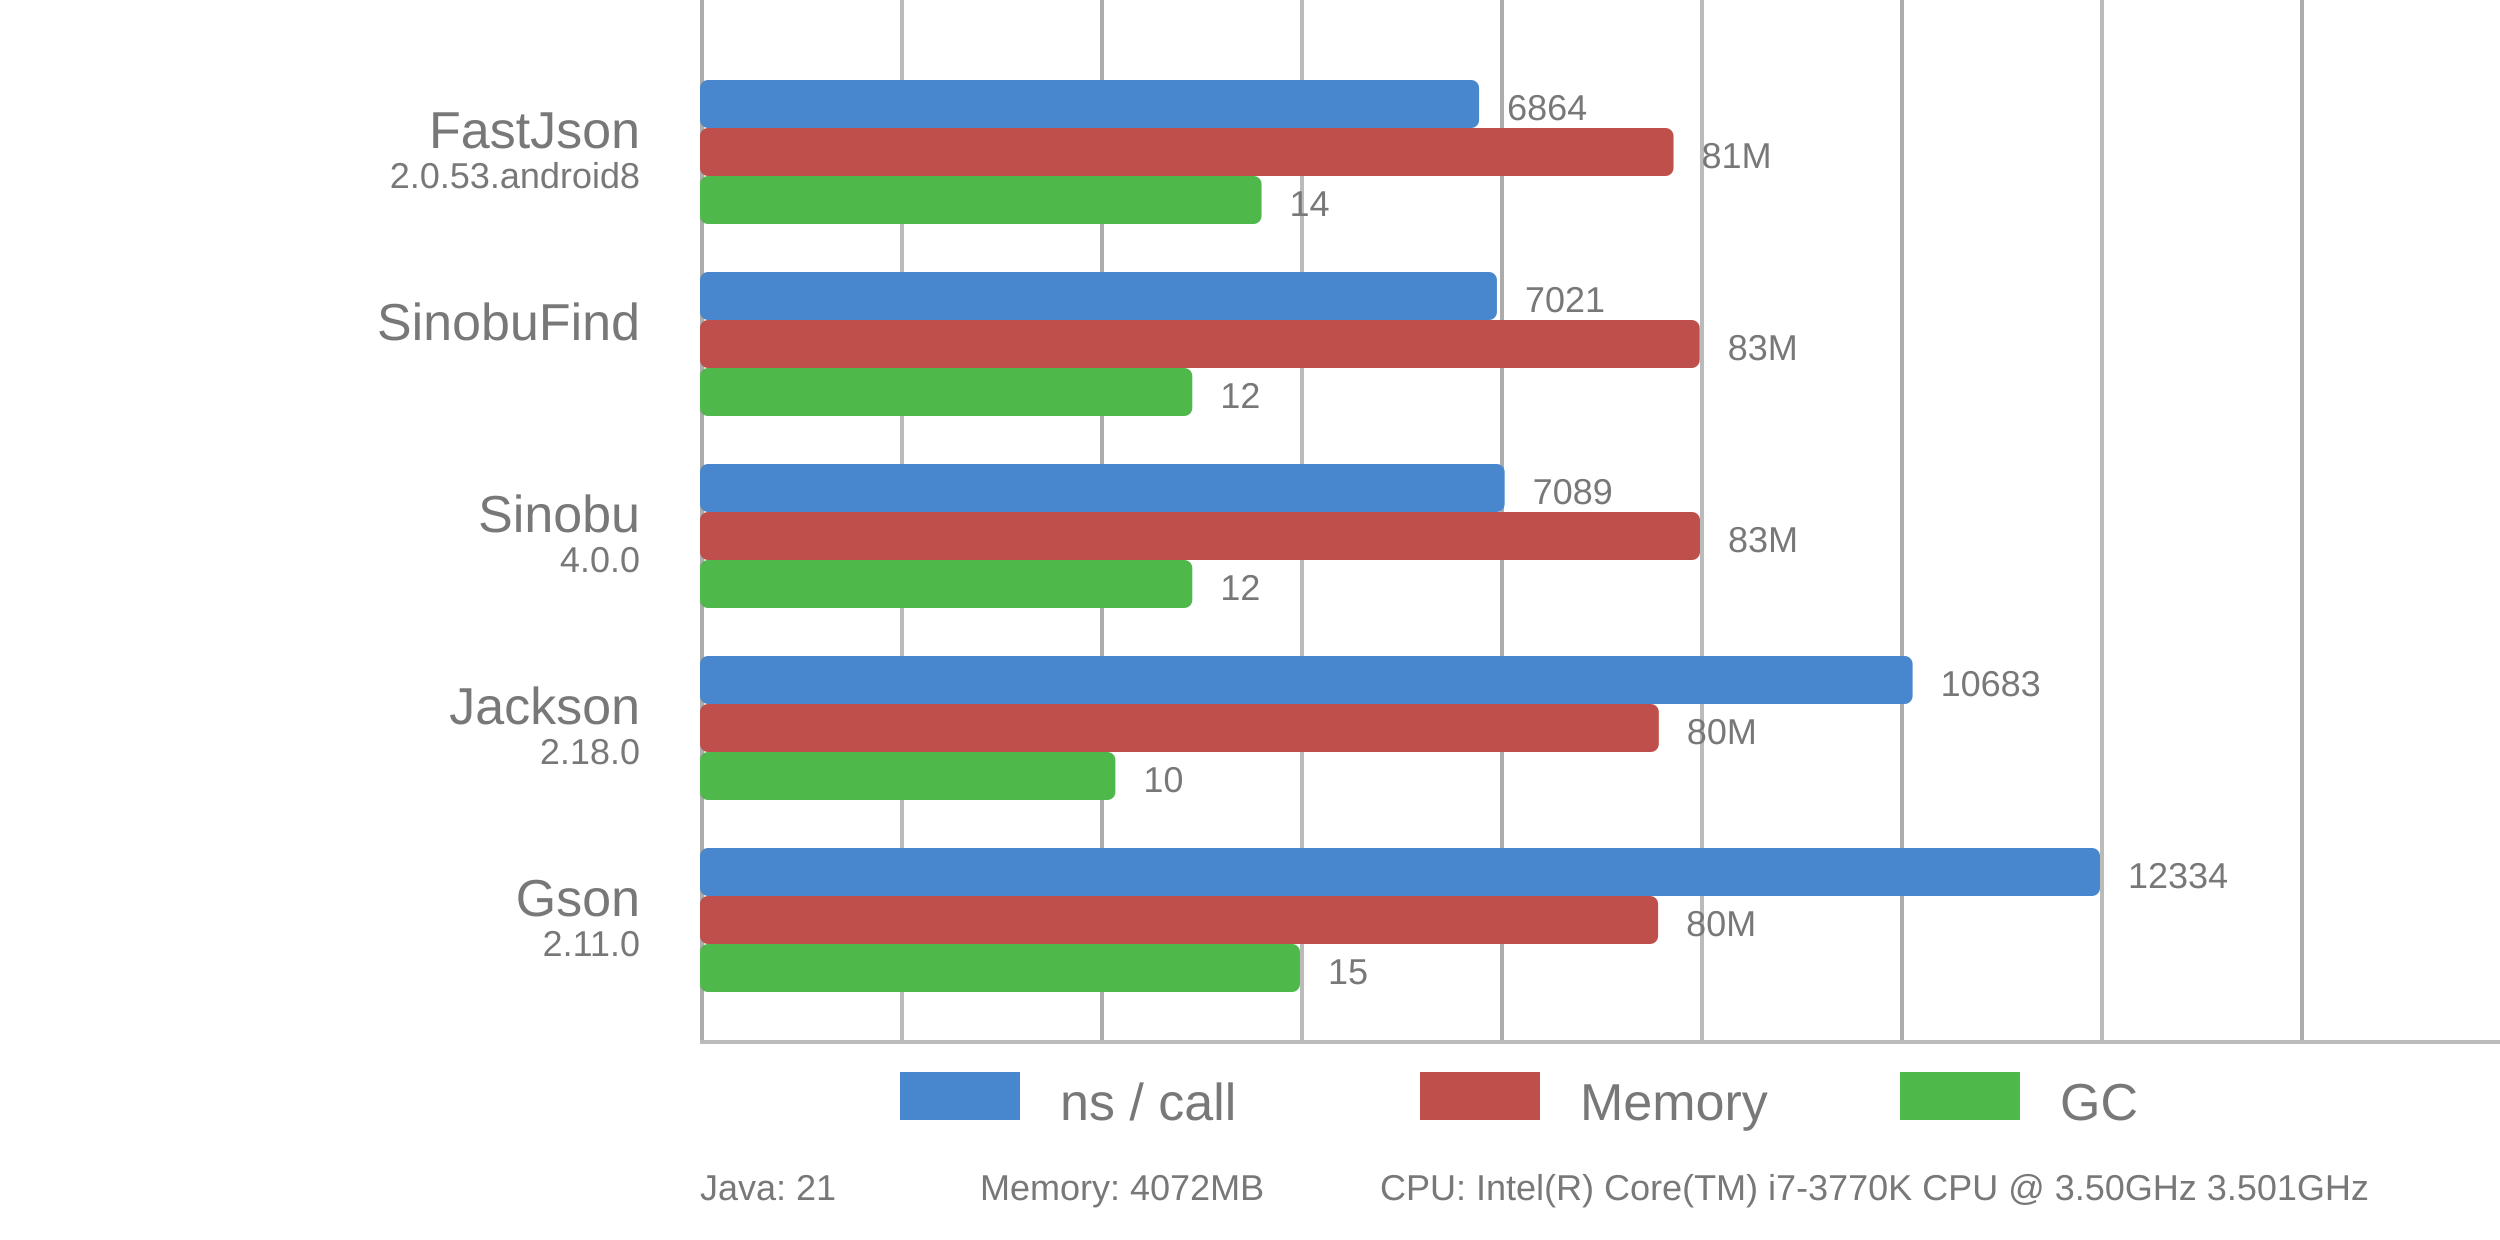
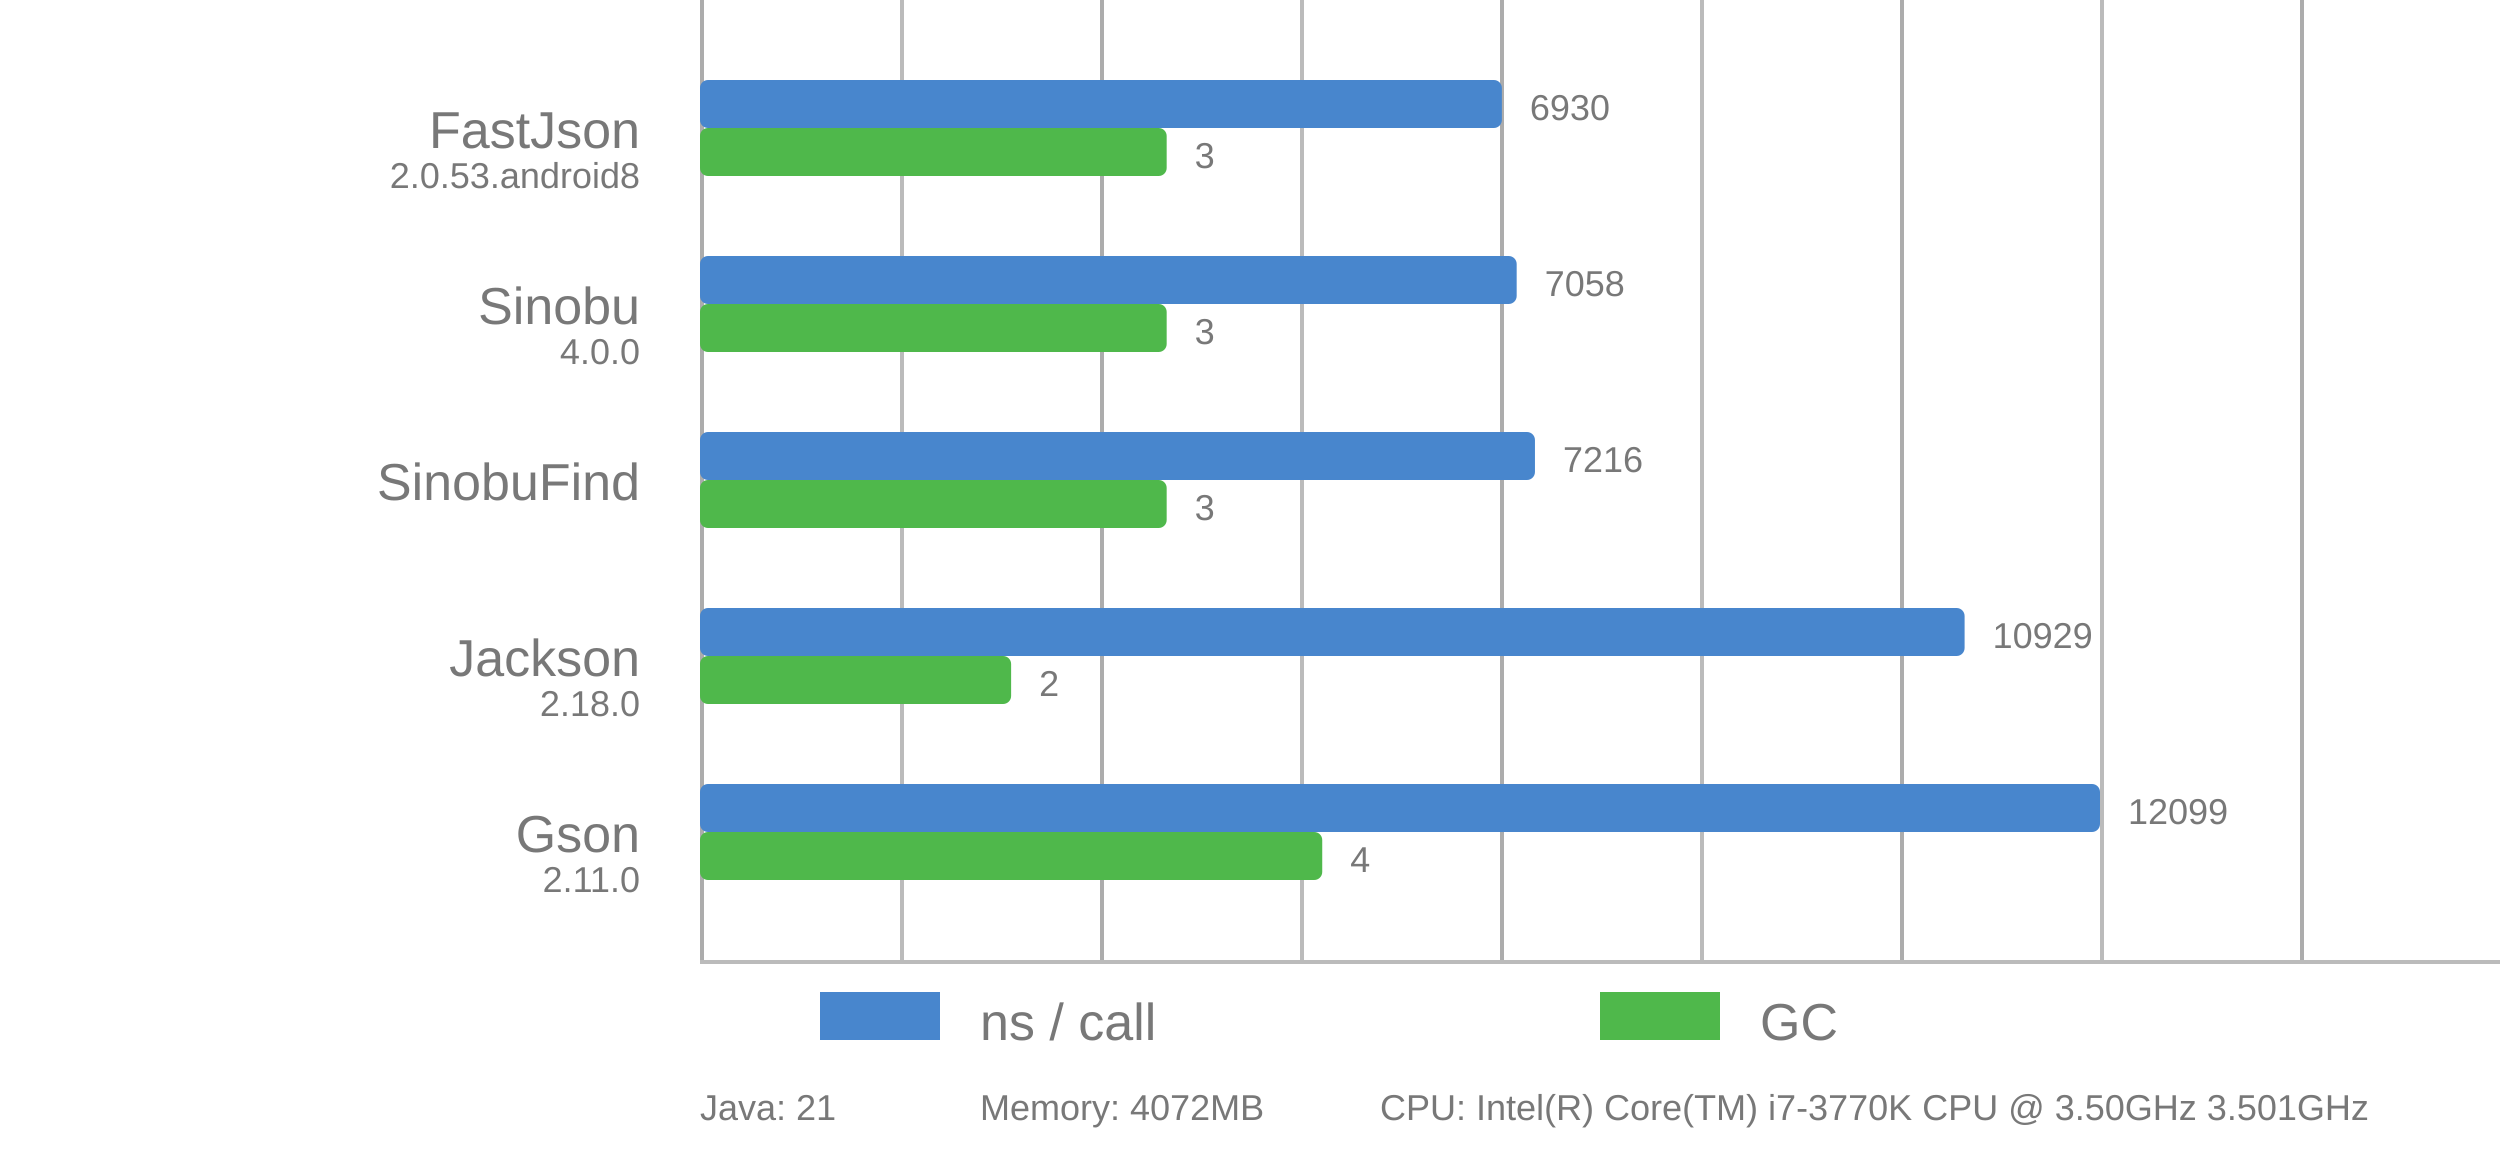
- <svg xmlns="http://www.w3.org/2000/svg" viewBox="0 0 625 310">
+ <svg xmlns="http://www.w3.org/2000/svg" viewBox="0 0 625 290">
  <style>
      text {
          font-family: Arial;
          font-size: 13px;
          fill: #787878;
      }

      .desc {
          font-size: 9px;
      }

      .vline {
          fill: #acacac;
          stroke: none;
          stroke-width: 0;
      }

      .subline {
          fill: #bbb;
          stroke: none;
          stroke-width: 0;
      }

-       .call {
-           fill: #4886CD;
-           stroke-linejoin: round;
-           height: 12px;
-       }
- 
-       .gc {
-           fill: #4FB84B;
-           stroke-linejoin: round;
-           height: 12px;
-       }
- 
-       .memory {
-           fill: #BF4F4B;
+       .bar {
          stroke-linejoin: round;
          height: 12px;
      }
  </style>
-   <g>
-     <rect x="175" y="0" width="1" height="260" class="vline" />
-     <rect x="275" y="0" width="1" height="260" class="vline" />
-     <rect x="375" y="0" width="1" height="260" class="vline" />
-     <rect x="475" y="0" width="1" height="260" class="vline" />
-     <rect x="575" y="0" width="1" height="260" class="vline" />
-     <rect x="225" y="0" width="1" height="260" class="subline" />
-     <rect x="325" y="0" width="1" height="260" class="subline" />
-     <rect x="425" y="0" width="1" height="260" class="subline" />
-     <rect x="525" y="0" width="1" height="260" class="subline" />
-     <rect x="175" y="260" width="450" height="1" class="subline" />
-     <rect x="225" y="268" width="30" class="call" />
-     <text x="265" y="280">ns / call</text>
-     <rect x="355" y="268" width="30" class="memory" />
-     <text x="395" y="280">Memory</text>
-     <rect x="475" y="268" width="30" class="gc" />
-     <text x="515" y="280">GC</text>
-   </g>
-   <rect x="175" y="20" width="194.779" rx="2" ry="2" class="call" />
-   <rect x="175" y="32" width="243.383" rx="2" ry="2" class="memory" />
-   <rect x="175" y="44" width="140.385" rx="2" ry="2" class="gc" />
+   <rect x="175" y="0" width="1" height="240" class="vline" />
+   <rect x="275" y="0" width="1" height="240" class="vline" />
+   <rect x="375" y="0" width="1" height="240" class="vline" />
+   <rect x="475" y="0" width="1" height="240" class="vline" />
+   <rect x="575" y="0" width="1" height="240" class="vline" />
+   <rect x="225" y="0" width="1" height="240" class="subline" />
+   <rect x="325" y="0" width="1" height="240" class="subline" />
+   <rect x="425" y="0" width="1" height="240" class="subline" />
+   <rect x="525" y="0" width="1" height="240" class="subline" />
+   <rect x="175" y="240" width="450" height="1" class="subline" />
+   <rect x="205" y="248" width="30" fill="#4886CD" class="bar" />
+   <text x="245" y="260">ns / call</text>
+   <rect x="400" y="248" width="30" fill="#4FB84B" class="bar" />
+   <text x="440" y="260">GC</text>
  <text x="160" y="37" text-anchor="end">FastJson</text>
  <text x="160" y="47" text-anchor="end" class="desc">2.0.53.android8</text>
-   <text x="376.779" y="30" class="desc">6864</text>
-   <text x="425.383" y="42" class="desc">81M</text>
-   <text x="322.385" y="54" class="desc">14</text>
-   <rect x="175" y="68" width="199.234" rx="2" ry="2" class="call" />
-   <rect x="175" y="80" width="249.926" rx="2" ry="2" class="memory" />
-   <rect x="175" y="92" width="123.077" rx="2" ry="2" class="gc" />
-   <text x="160" y="85" text-anchor="end">SinobuFind</text>
-   <text x="160" y="95" text-anchor="end" class="desc" />
-   <text x="381.234" y="78" class="desc">7021</text>
-   <text x="431.926" y="90" class="desc">83M</text>
-   <text x="305.077" y="102" class="desc">12</text>
-   <rect x="175" y="116" width="201.163" rx="2" ry="2" class="call" />
-   <rect x="175" y="128" width="250" rx="2" ry="2" class="memory" />
-   <rect x="175" y="140" width="123.077" rx="2" ry="2" class="gc" />
-   <text x="160" y="133" text-anchor="end">Sinobu</text>
-   <text x="160" y="143" text-anchor="end" class="desc">4.0.0</text>
-   <text x="383.163" y="126" class="desc">7089</text>
-   <text x="432" y="138" class="desc">83M</text>
-   <text x="305.077" y="150" class="desc">12</text>
-   <rect x="175" y="164" width="303.15" rx="2" ry="2" class="call" />
-   <rect x="175" y="176" width="239.704" rx="2" ry="2" class="memory" />
-   <rect x="175" y="188" width="103.846" rx="2" ry="2" class="gc" />
-   <text x="160" y="181" text-anchor="end">Jackson</text>
-   <text x="160" y="191" text-anchor="end" class="desc">2.18.0</text>
-   <text x="485.15" y="174" class="desc">10683</text>
-   <text x="421.704" y="186" class="desc">80M</text>
-   <text x="285.846" y="198" class="desc">10</text>
-   <rect x="175" y="212" width="350" rx="2" ry="2" class="call" />
-   <rect x="175" y="224" width="239.53" rx="2" ry="2" class="memory" />
-   <rect x="175" y="236" width="150" rx="2" ry="2" class="gc" />
-   <text x="160" y="229" text-anchor="end">Gson</text>
-   <text x="160" y="239" text-anchor="end" class="desc">2.11.0</text>
-   <text x="532" y="222" class="desc">12334</text>
-   <text x="421.53" y="234" class="desc">80M</text>
-   <text x="332" y="246" class="desc">15</text>
-   <text x="175" y="300" class="desc">Java: 21</text>
-   <text x="245" y="300" class="desc">Memory: 4072MB</text>
-   <text x="345" y="300" class="desc">CPU: Intel(R) Core(TM) i7-3770K CPU @ 3.50GHz 3.501GHz</text>
+   <rect x="175" y="20" width="200.47" rx="2" ry="2" fill="#4886CD" class="bar" />
+   <text x="382.47" y="30" class="desc">6930</text>
+   <rect x="175" y="32" width="116.67" rx="2" ry="2" fill="#4FB84B" class="bar" />
+   <text x="298.67" y="42" class="desc">3</text>
+   <text x="160" y="81" text-anchor="end">Sinobu</text>
+   <text x="160" y="91" text-anchor="end" class="desc">4.0.0</text>
+   <rect x="175" y="64" width="204.17" rx="2" ry="2" fill="#4886CD" class="bar" />
+   <text x="386.17" y="74" class="desc">7058</text>
+   <rect x="175" y="76" width="116.67" rx="2" ry="2" fill="#4FB84B" class="bar" />
+   <text x="298.67" y="86" class="desc">3</text>
+   <text x="160" y="125" text-anchor="end">SinobuFind</text>
+   <text x="160" y="135" text-anchor="end" class="desc" />
+   <rect x="175" y="108" width="208.74" rx="2" ry="2" fill="#4886CD" class="bar" />
+   <text x="390.74" y="118" class="desc">7216</text>
+   <rect x="175" y="120" width="116.67" rx="2" ry="2" fill="#4FB84B" class="bar" />
+   <text x="298.67" y="130" class="desc">3</text>
+   <text x="160" y="169" text-anchor="end">Jackson</text>
+   <text x="160" y="179" text-anchor="end" class="desc">2.18.0</text>
+   <rect x="175" y="152" width="316.15" rx="2" ry="2" fill="#4886CD" class="bar" />
+   <text x="498.15" y="162" class="desc">10929</text>
+   <rect x="175" y="164" width="77.78" rx="2" ry="2" fill="#4FB84B" class="bar" />
+   <text x="259.78" y="174" class="desc">2</text>
+   <text x="160" y="213" text-anchor="end">Gson</text>
+   <text x="160" y="223" text-anchor="end" class="desc">2.11.0</text>
+   <rect x="175" y="196" width="350.00" rx="2" ry="2" fill="#4886CD" class="bar" />
+   <text x="532.00" y="206" class="desc">12099</text>
+   <rect x="175" y="208" width="155.56" rx="2" ry="2" fill="#4FB84B" class="bar" />
+   <text x="337.56" y="218" class="desc">4</text>
+   <text x="175" y="280" class="desc">Java: 21</text>
+   <text x="245" y="280" class="desc">Memory: 4072MB</text>
+   <text x="345" y="280" class="desc">CPU: Intel(R) Core(TM) i7-3770K CPU @ 3.50GHz 3.501GHz</text>
</svg>
